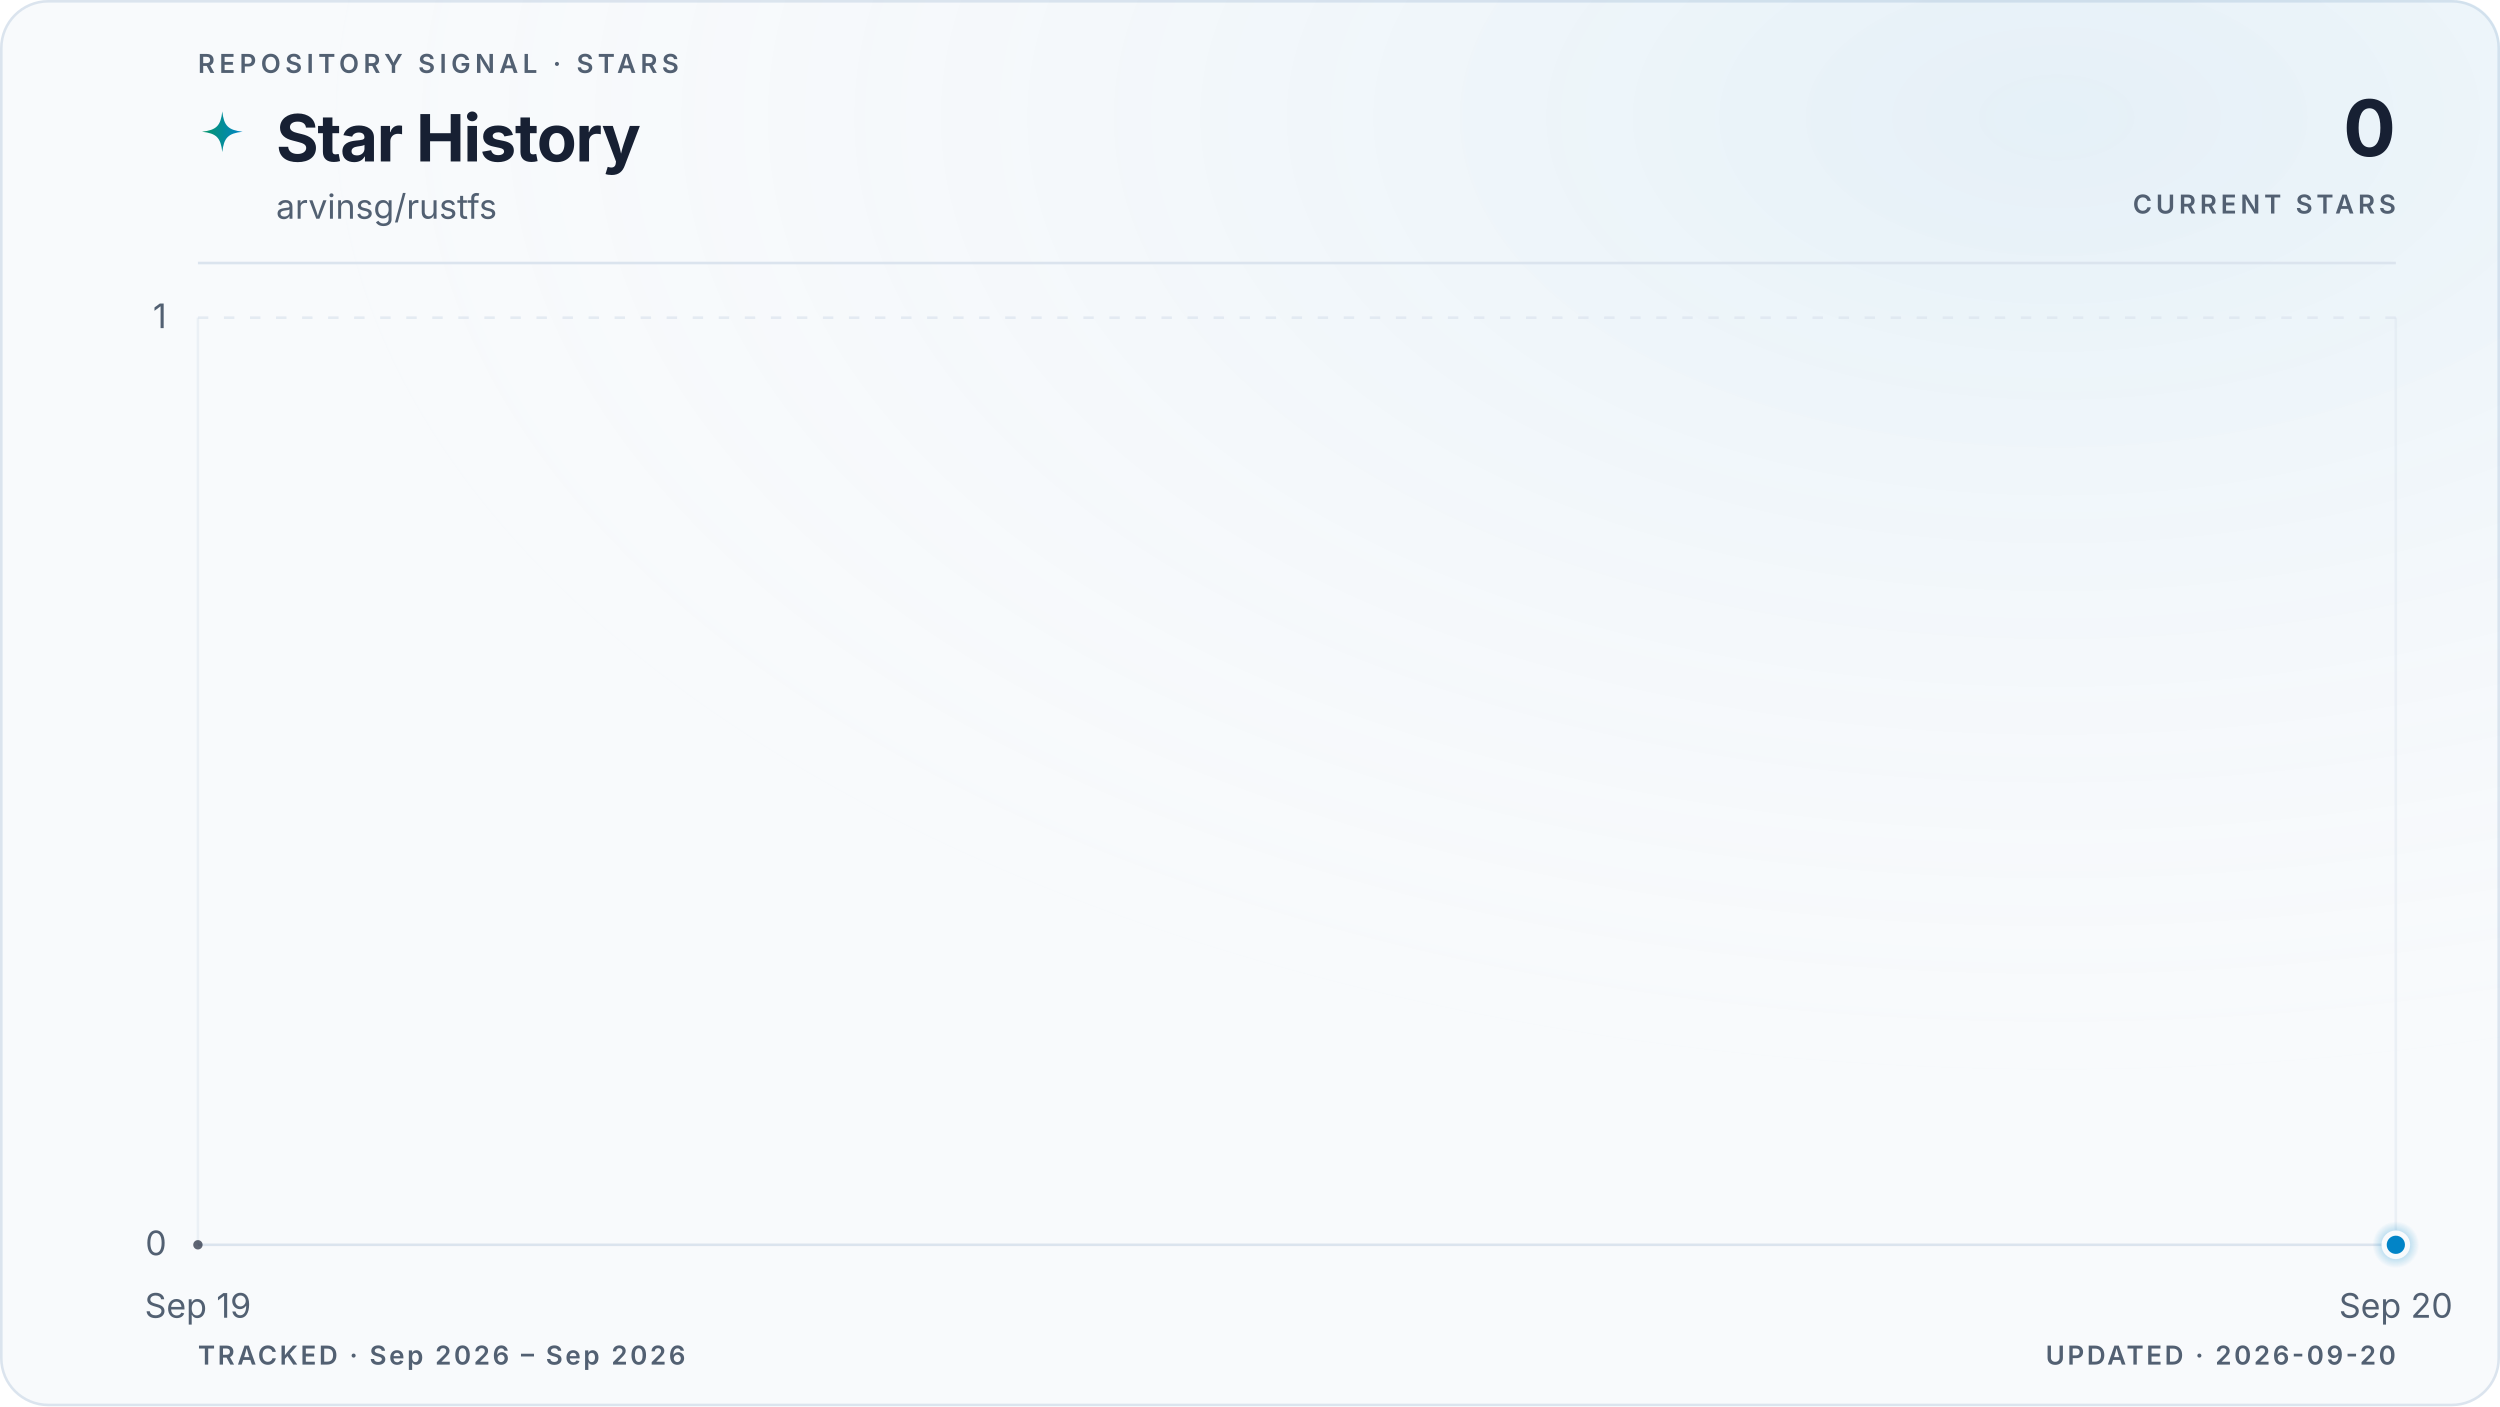
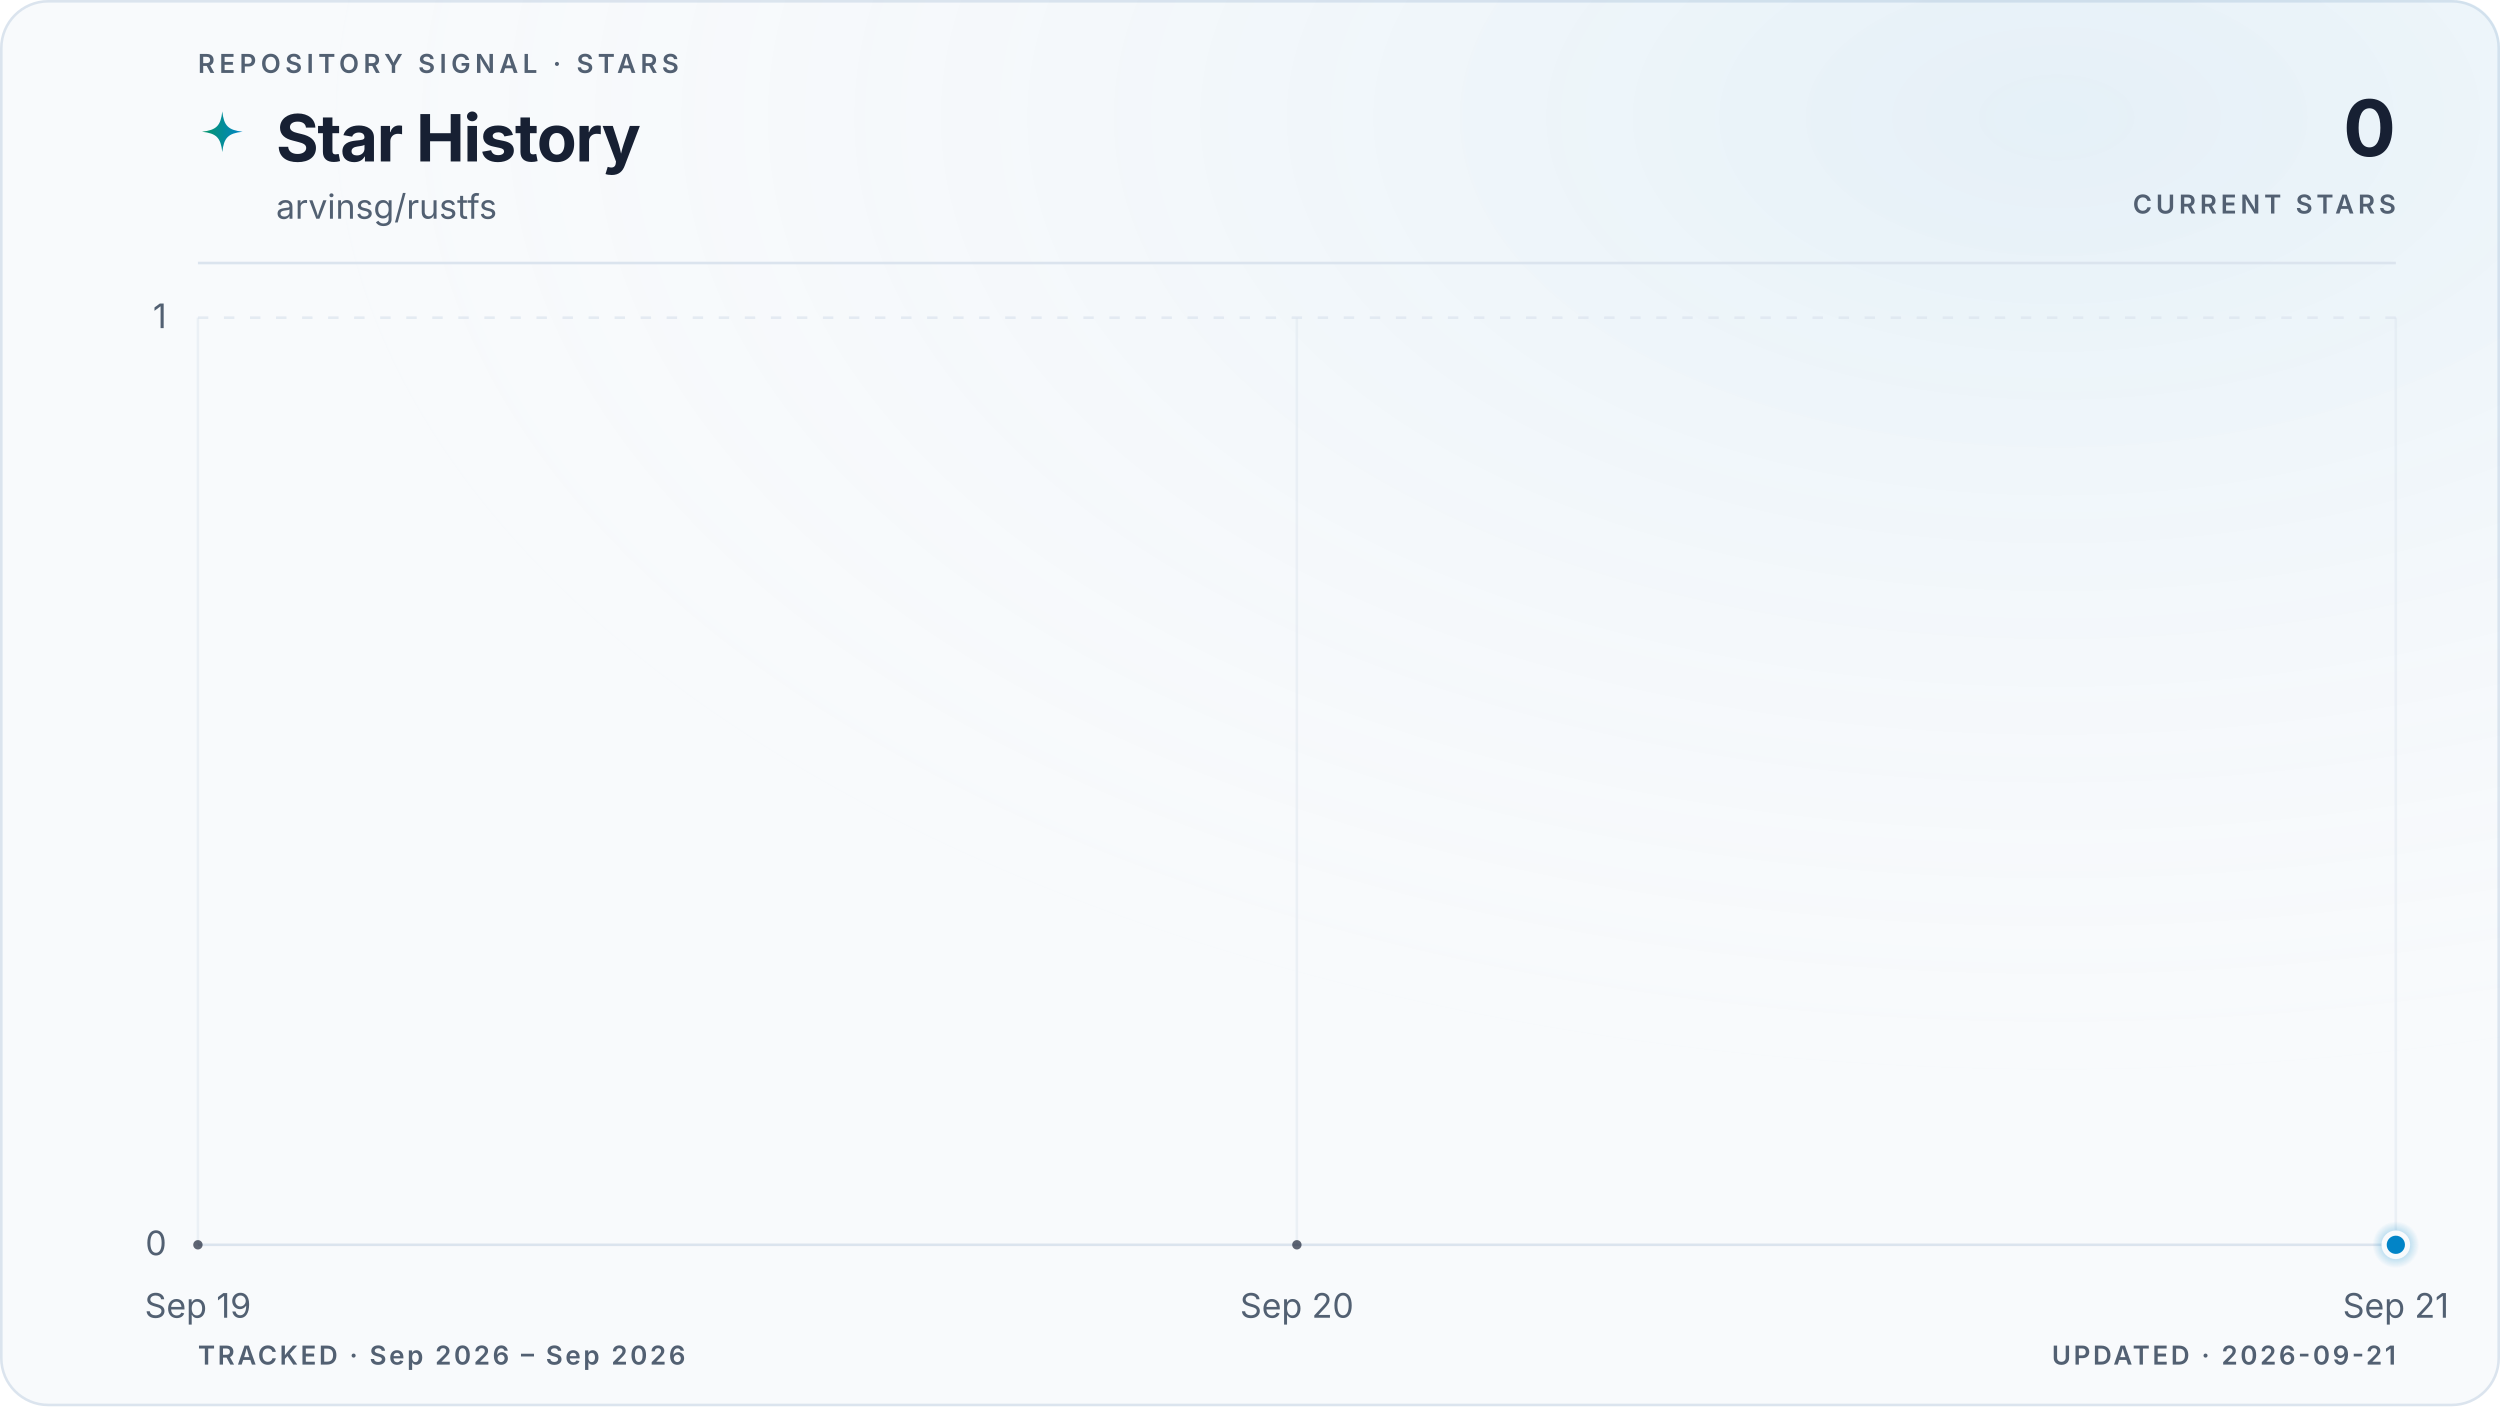
<svg xmlns="http://www.w3.org/2000/svg" viewBox="0 0 960 540" role="img" aria-labelledby="title description" data-style="gradient" data-variant="glow" data-layout="editorial" data-animated="true">
  <defs>
    <linearGradient id="trend" x1="0" y1="0" x2="1" y2="0">
      <stop offset="0%" stop-color="#059669" />
      <stop offset="100%" stop-color="#0284c7" />
    </linearGradient>
    <linearGradient id="area" x1="0" y1="0" x2="0" y2="1">
      <stop offset="0%" stop-color="#059669" stop-opacity="0.22" />
      <stop offset="55%" stop-color="#0284c7" stop-opacity="0.06" />
      <stop offset="100%" stop-color="#0284c7" stop-opacity="0" />
    </linearGradient>
    <radialGradient id="marker-halo" cx="50%" cy="50%" r="50%">
      <stop offset="0%" stop-color="#0284c7" stop-opacity="0.55" />
      <stop offset="100%" stop-color="#0284c7" stop-opacity="0" />
    </radialGradient>
    <radialGradient id="surface-glow" cx="82%" cy="8%" r="70%">
      <stop offset="0%" stop-color="#0284c7" stop-opacity="0.08" />
      <stop offset="100%" stop-color="#f8fafc" stop-opacity="0" />
    </radialGradient>
    <filter id="trend-glow" x="-20%" y="-20%" width="140%" height="140%">
      <feGaussianBlur stdDeviation="5" />
    </filter>
  </defs>
  <style>
.trend-enter{transform-box:fill-box;transform-origin:center;animation:trend-enter 520ms cubic-bezier(0.16,1,0.3,1)}
.marker-enter{transform-box:fill-box;transform-origin:center;animation:marker-enter 320ms cubic-bezier(0.16,1,0.3,1) 200ms both}
.marker-pulse{transform-box:fill-box;transform-origin:center;animation:marker-pulse 2.6s ease-out infinite}
@keyframes trend-enter{from{opacity:.35;transform:translateY(10px)}to{opacity:1;transform:translateY(0)}}
@keyframes marker-enter{from{opacity:0;transform:scale(.4)}to{opacity:1;transform:scale(1)}}
@keyframes marker-pulse{0%{opacity:.5;transform:scale(.7)}70%,100%{opacity:0;transform:scale(2.1)}}
@media (prefers-reduced-motion:reduce){.trend-enter,.marker-enter,.marker-pulse{animation:none!important}}
@media (prefers-reduced-motion:reduce){.marker-pulse{opacity:0}}
</style>
  <rect x="0.5" y="0.5" width="959" height="539" fill="#f8fafc" stroke="#dbe4ee" stroke-width="1" rx="18" />
  <rect width="960" height="540" fill="url(#surface-glow)" rx="18" />
  <text x="76" y="28" fill="#526072" font-family="ui-sans-serif, system-ui, -apple-system, BlinkMacSystemFont, 'Segoe UI', sans-serif" font-size="10" font-weight="600" letter-spacing="1.7">REPOSITORY SIGNAL · STARS</text>
  <path d="M12 1c.8 7.1 2.9 9.2 10 10-7.1.8-9.2 2.9-10 10-.8-7.1-2.9-9.2-10-10 7.1-.8 9.2-2.9 10-10Z" transform="translate(76 42) scale(.78)" fill="url(#trend)" aria-hidden="true" />
  <text x="106" y="62" fill="#172033" font-family="ui-sans-serif, system-ui, -apple-system, BlinkMacSystemFont, 'Segoe UI', sans-serif" font-size="25" font-weight="700" letter-spacing="-0.5">Star History</text>
  <text x="106" y="84" fill="#526072" font-family="ui-sans-serif, system-ui, -apple-system, BlinkMacSystemFont, 'Segoe UI', sans-serif" font-size="13">arvinsg/rustfs</text>
  <text x="920" y="60" fill="#172033" font-family="ui-sans-serif, system-ui, -apple-system, BlinkMacSystemFont, 'Segoe UI', sans-serif" font-size="30" font-weight="700" letter-spacing="-0.6" text-anchor="end">0</text>
  <text x="920" y="82" fill="#526072" font-family="ui-sans-serif, system-ui, -apple-system, BlinkMacSystemFont, 'Segoe UI', sans-serif" font-size="10" font-weight="600" letter-spacing="1.5" text-anchor="end">CURRENT STARS</text>
  <line x1="76" y1="101" x2="920" y2="101" stroke="#dbe4ee" stroke-width="1" />
  <line x1="76" y1="478.0" x2="920" y2="478.0" stroke="#dbe4ee" stroke-width="1" stroke-dasharray="0" opacity="1" />
  <text x="64" y="482.0" fill="#526072" font-family="ui-sans-serif, system-ui, -apple-system, BlinkMacSystemFont, 'Segoe UI', sans-serif" font-size="13" text-anchor="end">0</text>
  <line x1="76" y1="122.0" x2="920" y2="122.0" stroke="#dbe4ee" stroke-width="1" stroke-dasharray="4 6" opacity="0.7" />
  <text x="64" y="126.0" fill="#526072" font-family="ui-sans-serif, system-ui, -apple-system, BlinkMacSystemFont, 'Segoe UI', sans-serif" font-size="13" text-anchor="end">1</text>
  <line x1="76.0" y1="122" x2="76.0" y2="478" stroke="#dbe4ee" stroke-width="1" opacity="0.45" />
  <text x="76.0" y="506" fill="#526072" font-family="ui-sans-serif, system-ui, -apple-system, BlinkMacSystemFont, 'Segoe UI', sans-serif" font-size="13" text-anchor="middle">Sep 19</text>
+   <line x1="498.0" y1="122" x2="498.0" y2="478" stroke="#dbe4ee" stroke-width="1" opacity="0.45" />
+   <text x="498.0" y="506" fill="#526072" font-family="ui-sans-serif, system-ui, -apple-system, BlinkMacSystemFont, 'Segoe UI', sans-serif" font-size="13" text-anchor="middle">Sep 20</text>
  <line x1="920.0" y1="122" x2="920.0" y2="478" stroke="#dbe4ee" stroke-width="1" opacity="0.45" />
-   <text x="920.0" y="506" fill="#526072" font-family="ui-sans-serif, system-ui, -apple-system, BlinkMacSystemFont, 'Segoe UI', sans-serif" font-size="13" text-anchor="middle">Sep 20</text>
+   <text x="920.0" y="506" fill="#526072" font-family="ui-sans-serif, system-ui, -apple-system, BlinkMacSystemFont, 'Segoe UI', sans-serif" font-size="13" text-anchor="middle">Sep 21</text>
  <g class="trend-enter">
-     <path d="M 76.0 478.0 L 920.0 478.0 L 920.0 478.0 L 76.0 478.0 Z" fill="url(#area)" />
-     <path d="M 76.0 478.0 L 920.0 478.0" fill="none" stroke="url(#trend)" stroke-width="10" stroke-linecap="round" stroke-linejoin="round" opacity="0.10" filter="url(#trend-glow)" />
-     <path d="M 76.0 478.0 L 920.0 478.0" fill="none" stroke="url(#trend)" stroke-width="3" stroke-linecap="round" stroke-linejoin="round" />
-     <g data-point-count="1" fill="#172033" opacity="0.68">
+     <path d="M 76.0 478.0 C 216.7 478.0, 357.3 478.0, 498.0 478.0 C 638.7 478.0, 779.3 478.0, 920.0 478.0 L 920.0 478.0 L 76.0 478.0 Z" fill="url(#area)" />
+     <path d="M 76.0 478.0 C 216.7 478.0, 357.3 478.0, 498.0 478.0 C 638.7 478.0, 779.3 478.0, 920.0 478.0" fill="none" stroke="url(#trend)" stroke-width="10" stroke-linecap="round" stroke-linejoin="round" opacity="0.10" filter="url(#trend-glow)" />
+     <path d="M 76.0 478.0 C 216.7 478.0, 357.3 478.0, 498.0 478.0 C 638.7 478.0, 779.3 478.0, 920.0 478.0" fill="none" stroke="url(#trend)" stroke-width="3" stroke-linecap="round" stroke-linejoin="round" />
+     <g data-point-count="2" fill="#172033" opacity="0.68">
      <circle cx="76.0" cy="478.0" r="1.8" />
+       <circle cx="498.0" cy="478.0" r="1.8" />
    </g>
  </g>
  <g class="marker-enter">
    <circle class="marker-pulse" cx="920.0" cy="478.0" r="9" fill="url(#marker-halo)" />
    <circle cx="920.0" cy="478.0" r="4.5" fill="#0284c7" stroke="#f8fafc" stroke-width="2" />
  </g>
  <text x="76" y="524" fill="#526072" font-family="ui-sans-serif, system-ui, -apple-system, BlinkMacSystemFont, 'Segoe UI', sans-serif" font-size="10" font-weight="600" letter-spacing="1">TRACKED · Sep 2026 – Sep 2026</text>
-   <text x="920" y="524" fill="#526072" font-family="ui-sans-serif, system-ui, -apple-system, BlinkMacSystemFont, 'Segoe UI', sans-serif" font-size="10" font-weight="600" letter-spacing="1" text-anchor="end">UPDATED · 2026-09-20</text>
+   <text x="920" y="524" fill="#526072" font-family="ui-sans-serif, system-ui, -apple-system, BlinkMacSystemFont, 'Segoe UI', sans-serif" font-size="10" font-weight="600" letter-spacing="1" text-anchor="end">UPDATED · 2026-09-21</text>
</svg>
